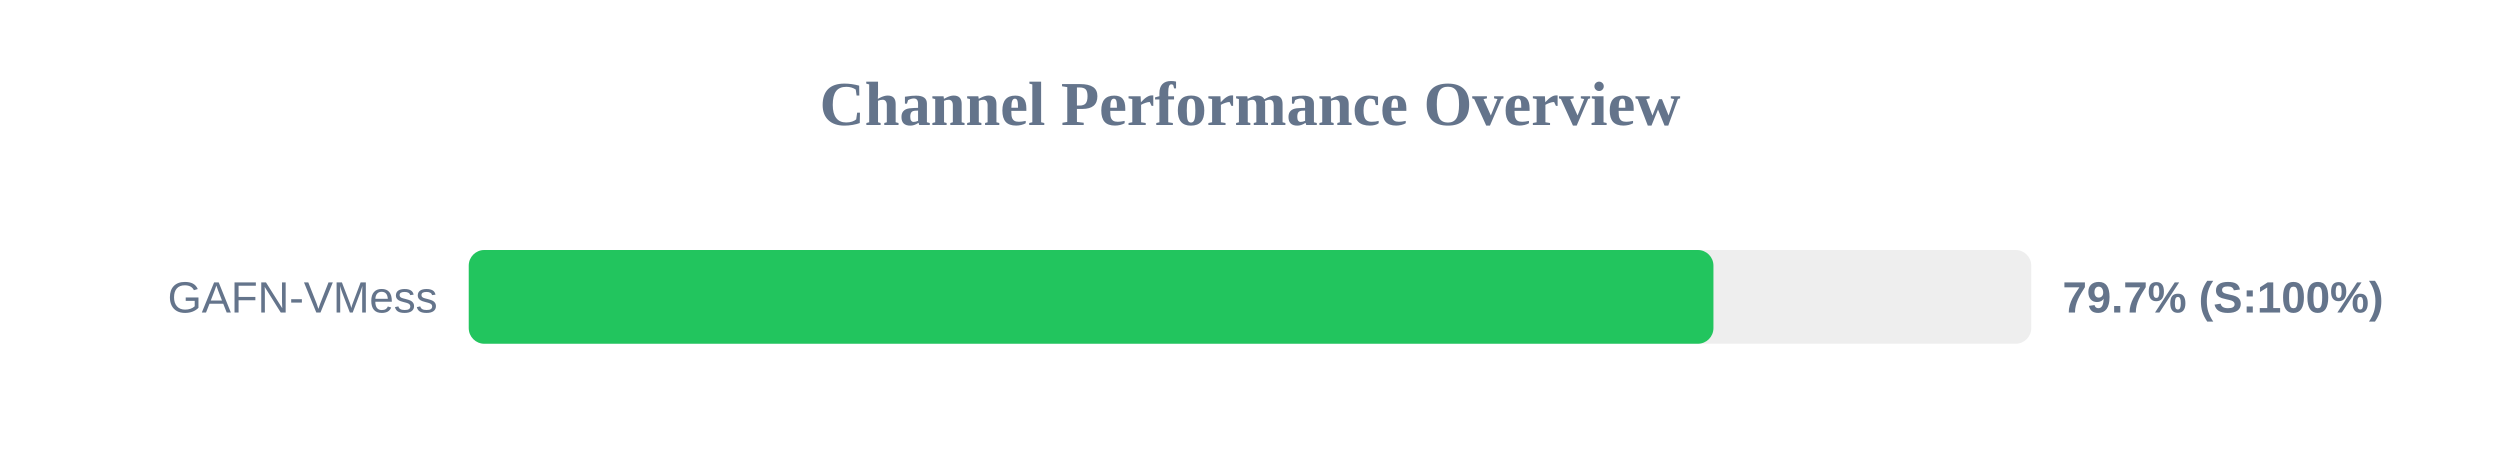
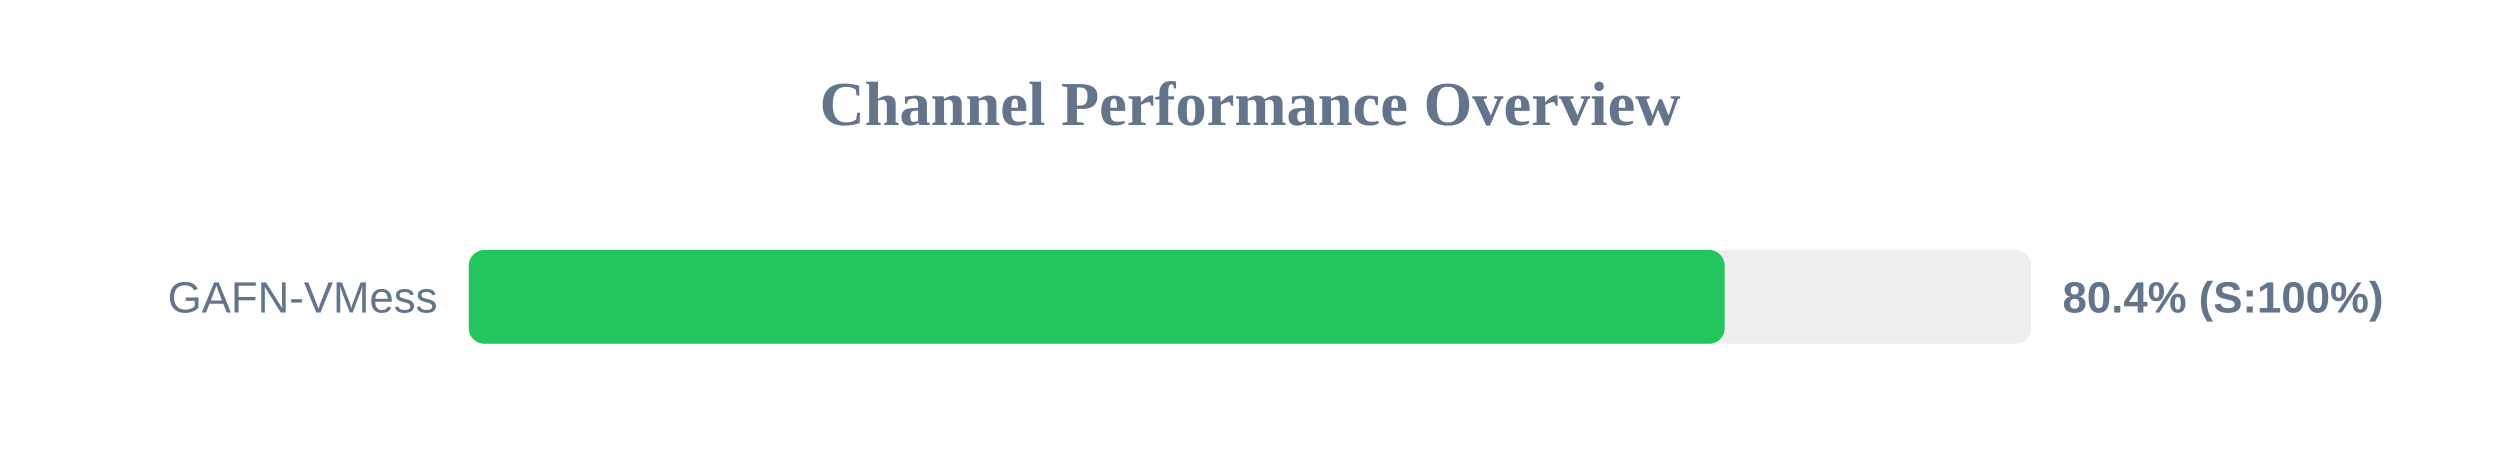
<svg xmlns="http://www.w3.org/2000/svg" width="800" height="150" version="1.1">
  <style>
        .row { font: 14px Arial; fill: #64748b; }
        .score { font: bold 14px Arial; fill: #64748b; }
    </style>
  <text x="400" y="40" text-anchor="middle" font-size="20px" font-weight="bold" fill="#64748b">Channel Performance Overview</text>
  <rect x="150" y="80" width="500" height="30" fill="#eee" rx="5" />
-   <rect x="150" y="80" width="398.3" height="30" fill="#22c55e" rx="5" />
+   <rect x="150" y="80" width="401.9" height="30" fill="#22c55e" rx="5" />
  <text x="140" y="100" text-anchor="end" class="row">GAFN-VMess</text>
-   <text x="660" y="100" text-anchor="start" class="score">79.7% (S:100%)</text>
+   <text x="660" y="100" text-anchor="start" class="score">80.4% (S:100%)</text>
</svg>
